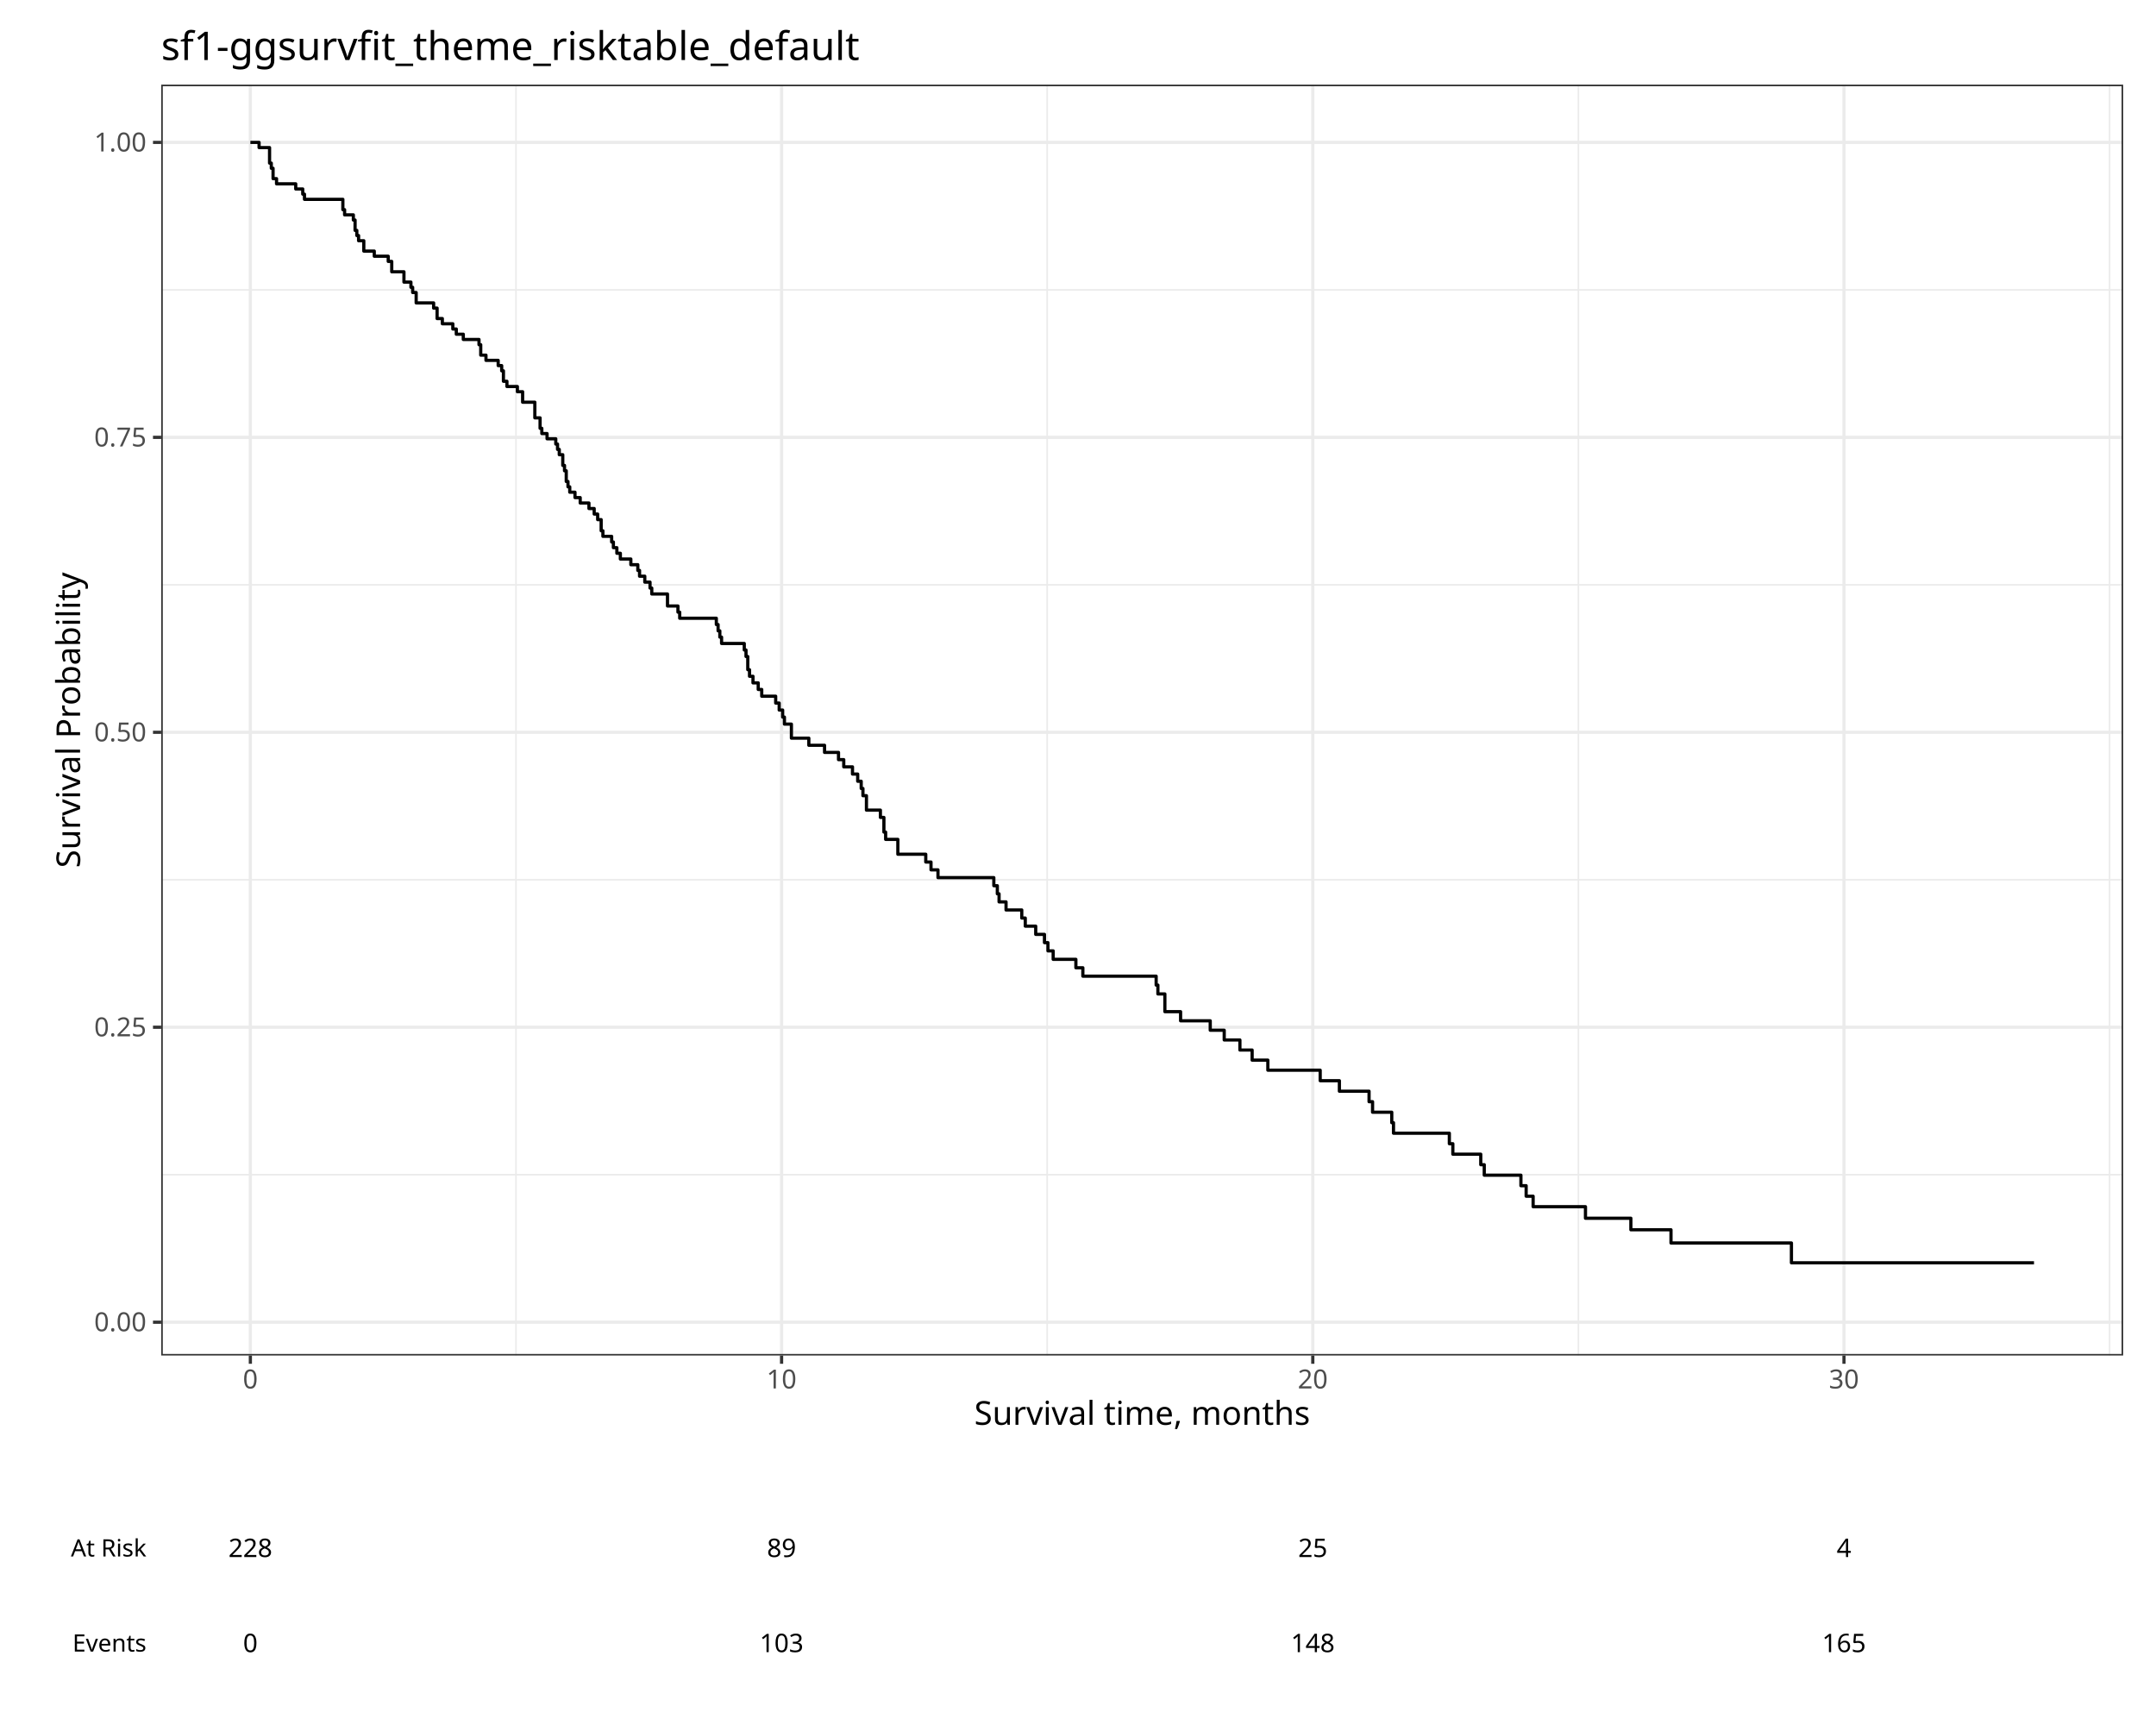
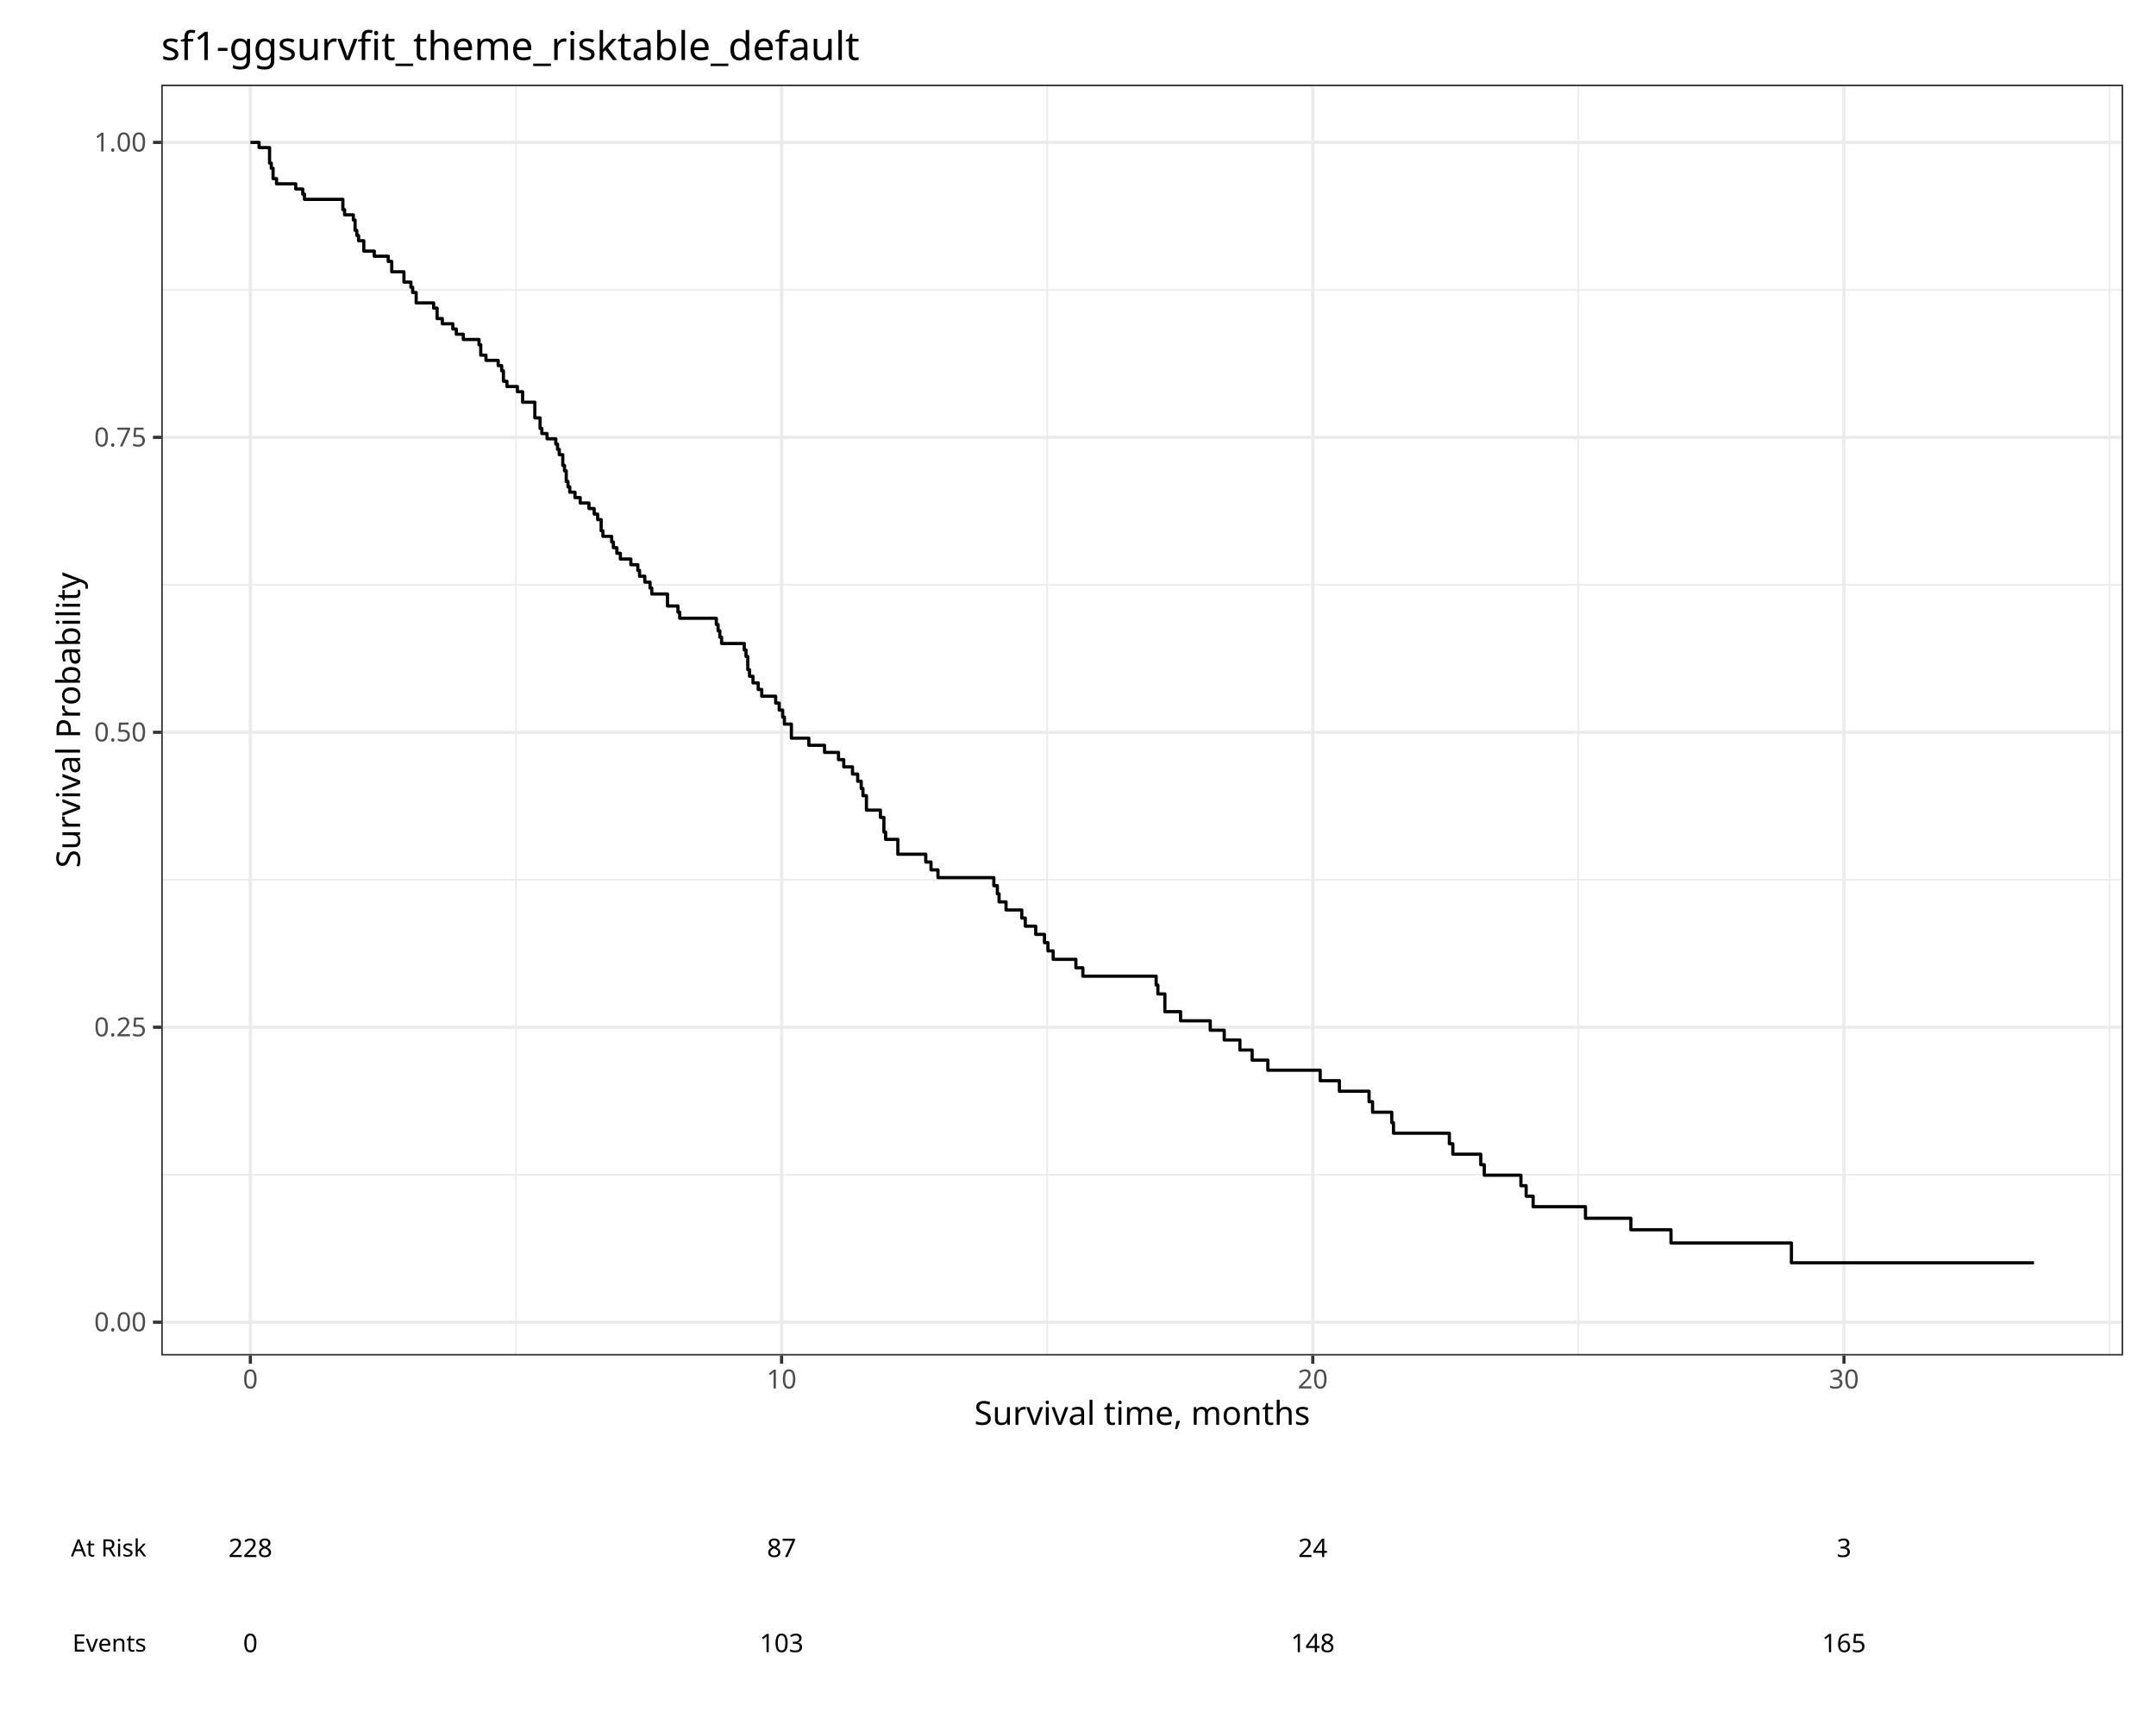
<svg xmlns="http://www.w3.org/2000/svg" class="svglite" data-engine-version="2.0" width="720.00pt" height="576.00pt" viewBox="0 0 720.00 576.00">
  <defs>
    <style type="text/css">
    .svglite line, .svglite polyline, .svglite polygon, .svglite path, .svglite rect, .svglite circle {
      fill: none;
      stroke: #000000;
      stroke-linecap: round;
      stroke-linejoin: round;
      stroke-miterlimit: 10.00;
    }
  </style>
  </defs>
  <rect width="100%" height="100%" style="stroke: none; fill: #FFFFFF;" />
  <defs>
    <clipPath id="cpMC4wMHw3MjAuMDB8MC4wMHw1NzYuMDA=">
      <rect x="0.00" y="0.00" width="720.00" height="576.00" />
    </clipPath>
  </defs>
  <g clip-path="url(#cpMC4wMHw3MjAuMDB8MC4wMHw1NzYuMDA=)">
    <rect x="0.00" y="0.00" width="720.00" height="576.00" style="stroke-width: 1.07; stroke: #FFFFFF; fill: #FFFFFF;" />
  </g>
  <defs>
    <clipPath id="cpNS40OHw3MTQuNTJ8NS40OHw0ODMuNTI=">
      <rect x="5.48" y="5.48" width="709.04" height="478.04" />
    </clipPath>
  </defs>
  <g clip-path="url(#cpNS40OHw3MTQuNTJ8NS40OHw0ODMuNTI=)">
    <rect x="5.48" y="5.48" width="709.04" height="478.04" style="stroke-width: 1.07; stroke: #FFFFFF; fill: #FFFFFF;" />
  </g>
  <g clip-path="url(#cpMC4wMHw3MjAuMDB8MC4wMHw1NzYuMDA=)">
</g>
  <defs>
    <clipPath id="cpNS40OHw3MTQuNTJ8NDgzLjUyfDU3MC41Mg==">
      <rect x="5.48" y="483.52" width="709.04" height="87.00" />
    </clipPath>
  </defs>
  <g clip-path="url(#cpNS40OHw3MTQuNTJ8NDgzLjUyfDU3MC41Mg==)">
    <rect x="5.48" y="483.52" width="709.04" height="87.00" style="stroke-width: 1.07; stroke: #FFFFFF; fill: #FFFFFF;" />
  </g>
  <g clip-path="url(#cpMC4wMHw3MjAuMDB8MC4wMHw1NzYuMDA=)">
</g>
  <defs>
    <clipPath id="cpMTAuOTZ8NzA5LjA0fDEwLjk2fDQ3OC4wNA==">
      <rect x="10.96" y="10.96" width="698.08" height="467.09" />
    </clipPath>
  </defs>
  <g clip-path="url(#cpMTAuOTZ8NzA5LjA0fDEwLjk2fDQ3OC4wNA==)">
</g>
  <g clip-path="url(#cpMC4wMHw3MjAuMDB8MC4wMHw1NzYuMDA=)">
</g>
  <g clip-path="url(#cpNS40OHw3MTQuNTJ8NS40OHw0ODMuNTI=)">
    <rect x="5.48" y="5.48" width="709.04" height="478.04" style="stroke-width: 1.07; stroke: #FFFFFF; fill: #FFFFFF;" />
  </g>
  <defs>
    <clipPath id="cpNTMuODN8NzA5LjA0fDI4LjI2fDQ1Mi42NA==">
      <rect x="53.83" y="28.26" width="655.21" height="424.37" />
    </clipPath>
  </defs>
  <g clip-path="url(#cpNTMuODN8NzA5LjA0fDI4LjI2fDQ1Mi42NA==)">
    <rect x="53.83" y="28.26" width="655.21" height="424.37" style="stroke-width: 1.07; stroke: none; fill: #FFFFFF;" />
    <polyline points="53.83,392.25 709.04,392.25 " style="stroke-width: 0.53; stroke: #EBEBEB; stroke-linecap: butt;" />
    <polyline points="53.83,293.77 709.04,293.77 " style="stroke-width: 0.53; stroke: #EBEBEB; stroke-linecap: butt;" />
    <polyline points="53.83,195.28 709.04,195.28 " style="stroke-width: 0.53; stroke: #EBEBEB; stroke-linecap: butt;" />
    <polyline points="53.83,96.80 709.04,96.80 " style="stroke-width: 0.53; stroke: #EBEBEB; stroke-linecap: butt;" />
    <polyline points="172.31,452.64 172.31,28.26 " style="stroke-width: 0.53; stroke: #EBEBEB; stroke-linecap: butt;" />
    <polyline points="349.71,452.64 349.71,28.26 " style="stroke-width: 0.53; stroke: #EBEBEB; stroke-linecap: butt;" />
    <polyline points="527.10,452.64 527.10,28.26 " style="stroke-width: 0.53; stroke: #EBEBEB; stroke-linecap: butt;" />
    <polyline points="704.50,452.64 704.50,28.26 " style="stroke-width: 0.53; stroke: #EBEBEB; stroke-linecap: butt;" />
    <polyline points="53.83,441.50 709.04,441.50 " style="stroke-width: 1.07; stroke: #EBEBEB; stroke-linecap: butt;" />
    <polyline points="53.83,343.01 709.04,343.01 " style="stroke-width: 1.07; stroke: #EBEBEB; stroke-linecap: butt;" />
    <polyline points="53.83,244.52 709.04,244.52 " style="stroke-width: 1.07; stroke: #EBEBEB; stroke-linecap: butt;" />
    <polyline points="53.83,146.04 709.04,146.04 " style="stroke-width: 1.07; stroke: #EBEBEB; stroke-linecap: butt;" />
    <polyline points="53.83,47.55 709.04,47.55 " style="stroke-width: 1.07; stroke: #EBEBEB; stroke-linecap: butt;" />
    <polyline points="83.61,452.64 83.61,28.26 " style="stroke-width: 1.07; stroke: #EBEBEB; stroke-linecap: butt;" />
    <polyline points="261.01,452.64 261.01,28.26 " style="stroke-width: 1.07; stroke: #EBEBEB; stroke-linecap: butt;" />
    <polyline points="438.41,452.64 438.41,28.26 " style="stroke-width: 1.07; stroke: #EBEBEB; stroke-linecap: butt;" />
    <polyline points="615.80,452.64 615.80,28.26 " style="stroke-width: 1.07; stroke: #EBEBEB; stroke-linecap: butt;" />
    <polyline points="83.61,47.55 86.52,47.55 86.52,49.28 90.02,49.28 90.02,54.46 90.60,54.46 90.60,56.19 91.19,56.19 91.19,59.65 92.35,59.65 92.35,61.38 98.76,61.38 98.76,63.10 101.10,63.10 101.10,64.83 101.68,64.83 101.68,66.56 114.50,66.56 114.50,70.01 115.08,70.01 115.08,71.74 118.00,71.74 118.00,73.47 118.58,73.47 118.58,76.93 119.16,76.93 119.16,78.65 119.75,78.65 119.75,80.38 121.49,80.38 121.49,83.84 124.99,83.84 124.99,85.56 129.65,85.56 129.65,87.29 130.82,87.29 130.82,90.75 134.90,90.75 134.90,94.20 137.23,94.20 137.23,95.93 137.81,95.93 137.81,97.67 138.98,97.67 138.98,101.14 144.81,101.14 144.81,102.88 145.97,102.88 145.97,106.37 147.72,106.37 147.72,108.11 151.22,108.11 151.22,109.86 152.38,109.86 152.38,111.60 154.72,111.60 154.72,113.35 159.96,113.35 159.96,115.10 160.54,115.10 160.54,118.59 162.29,118.59 162.29,120.33 166.37,120.33 166.37,122.08 167.54,122.08 167.54,123.82 168.12,123.82 168.12,127.31 169.29,127.31 169.29,129.06 172.78,129.06 172.78,130.80 174.53,130.80 174.53,134.30 178.61,134.30 178.61,139.53 180.36,139.53 180.36,143.02 180.94,143.02 180.94,144.77 182.69,144.77 182.69,146.51 184.44,146.51 184.44,146.51 185.02,146.51 185.02,146.51 185.60,146.51 185.60,148.28 186.19,148.28 186.19,150.06 186.77,150.06 186.77,151.83 187.94,151.83 187.94,155.41 188.52,155.41 188.52,157.20 189.10,157.20 189.10,160.77 189.68,160.77 189.68,162.56 190.27,162.56 190.27,164.35 191.43,164.35 191.43,164.35 192.02,164.35 192.02,166.15 193.18,166.15 193.18,166.15 193.76,166.15 193.76,167.96 194.93,167.96 194.93,167.96 195.51,167.96 195.51,167.96 196.68,167.96 196.68,169.80 197.84,169.80 197.84,169.80 198.43,169.80 198.43,171.65 199.59,171.65 199.59,173.51 200.76,173.51 200.76,177.23 201.34,177.23 201.34,179.09 201.92,179.09 201.92,179.09 204.26,179.09 204.26,180.98 204.84,180.98 204.84,182.87 206.00,182.87 206.00,184.75 206.59,184.75 206.59,184.75 207.17,184.75 207.17,186.66 210.67,186.66 210.67,188.56 212.41,188.56 212.41,188.56 213.00,188.56 213.00,190.47 213.58,190.47 213.58,192.40 214.16,192.40 214.16,192.40 214.75,192.40 214.75,192.40 215.33,192.40 215.33,194.38 217.08,194.38 217.08,196.36 217.66,196.36 217.66,198.34 220.57,198.34 220.57,198.34 221.74,198.34 221.74,198.34 222.91,198.34 222.91,202.35 223.49,202.35 223.49,202.35 225.24,202.35 225.24,202.35 226.40,202.35 226.40,204.40 226.99,204.40 226.99,206.44 230.48,206.44 230.48,206.44 234.56,206.44 234.56,206.44 238.64,206.44 238.64,206.44 239.22,206.44 239.22,208.54 239.81,208.54 239.81,210.64 240.39,210.64 240.39,212.74 240.97,212.74 240.97,214.86 242.14,214.86 242.14,214.86 244.47,214.86 244.47,214.86 246.22,214.86 246.22,214.86 248.55,214.86 248.55,217.04 249.13,217.04 249.13,219.21 249.72,219.21 249.72,223.62 250.30,223.62 250.30,225.82 251.46,225.82 251.46,228.02 253.21,228.02 253.21,230.22 253.80,230.22 253.80,230.22 254.38,230.22 254.38,232.47 256.13,232.47 256.13,232.47 258.46,232.47 258.46,232.47 259.04,232.47 259.04,234.76 260.21,234.76 260.21,237.09 261.37,237.09 261.37,239.44 261.96,239.44 261.96,241.79 264.29,241.79 264.29,246.48 267.20,246.48 267.20,246.48 270.11,246.48 270.11,248.86 275.36,248.86 275.36,251.24 277.11,251.24 277.11,251.24 280.02,251.24 280.02,253.65 281.77,253.65 281.77,256.06 284.69,256.06 284.69,258.47 286.43,258.47 286.43,260.87 287.60,260.87 287.60,263.28 288.18,263.28 288.18,265.69 289.35,265.69 289.35,270.51 291.10,270.51 291.10,270.51 294.01,270.51 294.01,272.95 295.18,272.95 295.18,277.84 295.76,277.84 295.76,280.28 299.84,280.28 299.84,285.24 302.75,285.24 302.75,285.24 306.25,285.24 306.25,285.24 307.42,285.24 307.42,285.24 309.16,285.24 309.16,287.84 310.91,287.84 310.91,290.45 313.24,290.45 313.24,293.05 319.07,293.05 319.07,293.05 324.32,293.05 324.32,293.05 331.89,293.05 331.89,295.75 333.06,295.75 333.06,298.45 333.64,298.45 333.64,301.15 335.97,301.15 335.97,303.85 341.22,303.85 341.22,306.55 342.39,306.55 342.39,309.25 345.88,309.25 345.88,312.00 348.80,312.00 348.80,314.76 349.96,314.76 349.96,317.51 350.54,317.51 350.54,317.51 351.71,317.51 351.71,320.33 359.29,320.33 359.29,323.15 361.62,323.15 361.62,325.96 381.43,325.96 381.43,325.96 386.10,325.96 386.10,328.93 386.68,328.93 386.68,331.89 389.01,331.89 389.01,337.81 391.93,337.81 391.93,337.81 394.26,337.81 394.26,340.86 400.08,340.86 400.08,340.86 404.16,340.86 404.16,344.01 404.75,344.01 404.75,344.01 408.83,344.01 408.83,347.26 409.41,347.26 409.41,347.26 414.07,347.26 414.07,350.62 418.15,350.62 418.15,353.99 423.40,353.99 423.40,357.35 426.31,357.35 426.31,357.35 440.88,357.35 440.88,360.86 447.29,360.86 447.29,364.37 457.20,364.37 457.20,367.87 458.37,367.87 458.37,371.38 464.78,371.38 464.78,374.88 465.36,374.88 465.36,378.39 484.01,378.39 484.01,381.90 485.18,381.90 485.18,385.40 494.50,385.40 494.50,388.91 495.67,388.91 495.67,392.41 507.91,392.41 507.91,395.92 509.66,395.92 509.66,399.43 511.99,399.43 511.99,402.93 514.90,402.93 514.90,402.93 529.47,402.93 529.47,406.79 544.63,406.79 544.63,410.64 553.37,410.64 553.37,410.64 558.03,410.64 558.03,415.05 562.11,415.05 562.11,415.05 573.18,415.05 573.18,415.05 598.25,415.05 598.25,421.66 646.04,421.66 646.04,421.66 672.26,421.66 672.26,421.66 679.26,421.66 679.26,421.66 " style="stroke-width: 1.07; stroke-linecap: butt;" />
    <rect x="53.83" y="28.26" width="655.21" height="424.37" style="stroke-width: 1.07; stroke: #333333;" />
  </g>
  <g clip-path="url(#cpNS40OHw3MTQuNTJ8NS40OHw0ODMuNTI=)">
</g>
  <g clip-path="url(#cpMC4wMHw3MjAuMDB8MC4wMHw1NzYuMDA=)">
</g>
  <g clip-path="url(#cpNS40OHw3MTQuNTJ8NS40OHw0ODMuNTI=)">
</g>
  <g clip-path="url(#cpMC4wMHw3MjAuMDB8MC4wMHw1NzYuMDA=)">
</g>
  <g clip-path="url(#cpNS40OHw3MTQuNTJ8NS40OHw0ODMuNTI=)">
</g>
  <g clip-path="url(#cpMC4wMHw3MjAuMDB8MC4wMHw1NzYuMDA=)">
</g>
  <g clip-path="url(#cpNS40OHw3MTQuNTJ8NS40OHw0ODMuNTI=)">
</g>
  <g clip-path="url(#cpMC4wMHw3MjAuMDB8MC4wMHw1NzYuMDA=)">
</g>
  <g clip-path="url(#cpNS40OHw3MTQuNTJ8NS40OHw0ODMuNTI=)">
</g>
  <g clip-path="url(#cpMC4wMHw3MjAuMDB8MC4wMHw1NzYuMDA=)">
</g>
  <g clip-path="url(#cpNS40OHw3MTQuNTJ8NS40OHw0ODMuNTI=)">
</g>
  <g clip-path="url(#cpMC4wMHw3MjAuMDB8MC4wMHw1NzYuMDA=)">
    <text x="48.90" y="444.52" text-anchor="end" style="font-size: 8.80px; fill: #4D4D4D; font-family: sans;" textLength="17.13px" lengthAdjust="spacingAndGlyphs">0.00</text>
    <text x="48.90" y="346.04" text-anchor="end" style="font-size: 8.80px; fill: #4D4D4D; font-family: sans;" textLength="17.13px" lengthAdjust="spacingAndGlyphs">0.25</text>
    <text x="48.90" y="247.55" text-anchor="end" style="font-size: 8.80px; fill: #4D4D4D; font-family: sans;" textLength="17.13px" lengthAdjust="spacingAndGlyphs">0.50</text>
    <text x="48.90" y="149.07" text-anchor="end" style="font-size: 8.80px; fill: #4D4D4D; font-family: sans;" textLength="17.13px" lengthAdjust="spacingAndGlyphs">0.75</text>
    <text x="48.90" y="50.58" text-anchor="end" style="font-size: 8.80px; fill: #4D4D4D; font-family: sans;" textLength="17.13px" lengthAdjust="spacingAndGlyphs">1.00</text>
    <polyline points="51.09,441.50 53.83,441.50 " style="stroke-width: 1.07; stroke: #333333; stroke-linecap: butt;" />
    <polyline points="51.09,343.01 53.83,343.01 " style="stroke-width: 1.07; stroke: #333333; stroke-linecap: butt;" />
    <polyline points="51.09,244.52 53.83,244.52 " style="stroke-width: 1.07; stroke: #333333; stroke-linecap: butt;" />
    <polyline points="51.09,146.04 53.83,146.04 " style="stroke-width: 1.07; stroke: #333333; stroke-linecap: butt;" />
    <polyline points="51.09,47.55 53.83,47.55 " style="stroke-width: 1.07; stroke: #333333; stroke-linecap: butt;" />
  </g>
  <g clip-path="url(#cpNS40OHw3MTQuNTJ8NS40OHw0ODMuNTI=)">
</g>
  <g clip-path="url(#cpMC4wMHw3MjAuMDB8MC4wMHw1NzYuMDA=)">
</g>
  <g clip-path="url(#cpNS40OHw3MTQuNTJ8NS40OHw0ODMuNTI=)">
</g>
  <g clip-path="url(#cpMC4wMHw3MjAuMDB8MC4wMHw1NzYuMDA=)">
    <polyline points="83.61,455.38 83.61,452.64 " style="stroke-width: 1.07; stroke: #333333; stroke-linecap: butt;" />
    <polyline points="261.01,455.38 261.01,452.64 " style="stroke-width: 1.07; stroke: #333333; stroke-linecap: butt;" />
    <polyline points="438.41,455.38 438.41,452.64 " style="stroke-width: 1.07; stroke: #333333; stroke-linecap: butt;" />
    <polyline points="615.80,455.38 615.80,452.64 " style="stroke-width: 1.07; stroke: #333333; stroke-linecap: butt;" />
    <text x="83.61" y="463.62" text-anchor="middle" style="font-size: 8.80px; fill: #4D4D4D; font-family: sans;" textLength="4.89px" lengthAdjust="spacingAndGlyphs">0</text>
    <text x="261.01" y="463.62" text-anchor="middle" style="font-size: 8.80px; fill: #4D4D4D; font-family: sans;" textLength="9.79px" lengthAdjust="spacingAndGlyphs">10</text>
    <text x="438.41" y="463.62" text-anchor="middle" style="font-size: 8.80px; fill: #4D4D4D; font-family: sans;" textLength="9.79px" lengthAdjust="spacingAndGlyphs">20</text>
    <text x="615.80" y="463.62" text-anchor="middle" style="font-size: 8.80px; fill: #4D4D4D; font-family: sans;" textLength="9.79px" lengthAdjust="spacingAndGlyphs">30</text>
  </g>
  <g clip-path="url(#cpNS40OHw3MTQuNTJ8NS40OHw0ODMuNTI=)">
</g>
  <g clip-path="url(#cpMC4wMHw3MjAuMDB8MC4wMHw1NzYuMDA=)">
</g>
  <g clip-path="url(#cpNS40OHw3MTQuNTJ8NS40OHw0ODMuNTI=)">
</g>
  <g clip-path="url(#cpMC4wMHw3MjAuMDB8MC4wMHw1NzYuMDA=)">
    <text x="381.43" y="475.76" text-anchor="middle" style="font-size: 11.00px; font-family: sans;" textLength="105.16px" lengthAdjust="spacingAndGlyphs">Survival time, months</text>
  </g>
  <g clip-path="url(#cpNS40OHw3MTQuNTJ8NS40OHw0ODMuNTI=)">
</g>
  <g clip-path="url(#cpMC4wMHw3MjAuMDB8MC4wMHw1NzYuMDA=)">
    <text transform="translate(26.74,240.45) rotate(-90)" text-anchor="middle" style="font-size: 11.00px; font-family: sans;" textLength="93.55px" lengthAdjust="spacingAndGlyphs">Survival Probability</text>
  </g>
  <g clip-path="url(#cpNS40OHw3MTQuNTJ8NS40OHw0ODMuNTI=)">
</g>
  <g clip-path="url(#cpMC4wMHw3MjAuMDB8MC4wMHw1NzYuMDA=)">
</g>
  <g clip-path="url(#cpNS40OHw3MTQuNTJ8NS40OHw0ODMuNTI=)">
</g>
  <g clip-path="url(#cpMC4wMHw3MjAuMDB8MC4wMHw1NzYuMDA=)">
</g>
  <g clip-path="url(#cpNS40OHw3MTQuNTJ8NS40OHw0ODMuNTI=)">
</g>
  <g clip-path="url(#cpMC4wMHw3MjAuMDB8MC4wMHw1NzYuMDA=)">
    <text x="53.83" y="20.04" style="font-size: 13.20px; font-family: sans;" textLength="219.42px" lengthAdjust="spacingAndGlyphs">sf1-ggsurvfit_theme_risktable_default</text>
  </g>
  <g clip-path="url(#cpNS40OHw3MTQuNTJ8NS40OHw0ODMuNTI=)">
</g>
  <g clip-path="url(#cpMC4wMHw3MjAuMDB8MC4wMHw1NzYuMDA=)">
</g>
  <g clip-path="url(#cpNS40OHw3MTQuNTJ8NS40OHw0ODMuNTI=)">
</g>
  <g clip-path="url(#cpMC4wMHw3MjAuMDB8MC4wMHw1NzYuMDA=)">
</g>
  <g clip-path="url(#cpNS40OHw3MTQuNTJ8NS40OHw0ODMuNTI=)">
</g>
  <g clip-path="url(#cpMC4wMHw3MjAuMDB8MC4wMHw1NzYuMDA=)">
</g>
  <defs>
    <clipPath id="cpMTAuOTZ8NzA5LjA0fDEwLjk2fDEwLjk2">
      <rect x="10.96" y="10.96" width="698.08" height="0.00" />
    </clipPath>
  </defs>
  <g clip-path="url(#cpMTAuOTZ8NzA5LjA0fDEwLjk2fDEwLjk2)">
</g>
  <g clip-path="url(#cpMC4wMHw3MjAuMDB8MC4wMHw1NzYuMDA=)">
</g>
  <g clip-path="url(#cpMTAuOTZ8NzA5LjA0fDEwLjk2fDEwLjk2)">
</g>
  <g clip-path="url(#cpMC4wMHw3MjAuMDB8MC4wMHw1NzYuMDA=)">
</g>
  <defs>
    <clipPath id="cpMTAuOTZ8NzA5LjA0fDQ3OC4wNHw0NzguMDQ=">
      <rect x="10.96" y="478.04" width="698.08" height="0.00" />
    </clipPath>
  </defs>
  <g clip-path="url(#cpMTAuOTZ8NzA5LjA0fDQ3OC4wNHw0NzguMDQ=)">
</g>
  <g clip-path="url(#cpMC4wMHw3MjAuMDB8MC4wMHw1NzYuMDA=)">
</g>
  <defs>
    <clipPath id="cpMTAuOTZ8NzA5LjA0fDQ4OS4wMHw1NjUuMDQ=">
      <rect x="10.96" y="489.00" width="698.08" height="76.04" />
    </clipPath>
  </defs>
  <g clip-path="url(#cpMTAuOTZ8NzA5LjA0fDQ4OS4wMHw1NjUuMDQ=)">
</g>
  <g clip-path="url(#cpMC4wMHw3MjAuMDB8MC4wMHw1NzYuMDA=)">
</g>
  <g clip-path="url(#cpNS40OHw3MTQuNTJ8NDgzLjUyfDU3MC41Mg==)">
    <rect x="5.48" y="483.52" width="709.04" height="87.00" style="stroke-width: 1.07; stroke: #FFFFFF; fill: #FFFFFF;" />
  </g>
  <defs>
    <clipPath id="cpNTMuODN8NzA5LjA0fDQ5Ny45Mnw1NjcuNzg=">
      <rect x="53.83" y="497.92" width="655.21" height="69.86" />
    </clipPath>
  </defs>
  <g clip-path="url(#cpNTMuODN8NzA5LjA0fDQ5Ny45Mnw1NjcuNzg=)">
    <rect x="53.83" y="497.92" width="655.21" height="69.86" style="stroke-width: 1.07; stroke: none; fill: #FFFFFF;" />
    <text x="83.61" y="551.67" text-anchor="middle" style="font-size: 8.54px; font-family: sans;" textLength="4.75px" lengthAdjust="spacingAndGlyphs">0</text>
    <text x="83.61" y="519.91" text-anchor="middle" style="font-size: 8.54px; font-family: sans;" textLength="14.24px" lengthAdjust="spacingAndGlyphs">228</text>
    <text x="261.01" y="551.67" text-anchor="middle" style="font-size: 8.54px; font-family: sans;" textLength="14.24px" lengthAdjust="spacingAndGlyphs">103</text>
-     <text x="261.01" y="519.91" text-anchor="middle" style="font-size: 8.54px; font-family: sans;" textLength="9.50px" lengthAdjust="spacingAndGlyphs">89</text>
+     <text x="261.01" y="519.91" text-anchor="middle" style="font-size: 8.54px; font-family: sans;" textLength="9.50px" lengthAdjust="spacingAndGlyphs">87</text>
    <text x="438.41" y="551.67" text-anchor="middle" style="font-size: 8.54px; font-family: sans;" textLength="14.24px" lengthAdjust="spacingAndGlyphs">148</text>
-     <text x="438.41" y="519.91" text-anchor="middle" style="font-size: 8.54px; font-family: sans;" textLength="9.50px" lengthAdjust="spacingAndGlyphs">25</text>
+     <text x="438.41" y="519.91" text-anchor="middle" style="font-size: 8.54px; font-family: sans;" textLength="9.50px" lengthAdjust="spacingAndGlyphs">24</text>
    <text x="615.80" y="551.67" text-anchor="middle" style="font-size: 8.54px; font-family: sans;" textLength="14.24px" lengthAdjust="spacingAndGlyphs">165</text>
-     <text x="615.80" y="519.91" text-anchor="middle" style="font-size: 8.54px; font-family: sans;" textLength="4.75px" lengthAdjust="spacingAndGlyphs">4</text>
+     <text x="615.80" y="519.91" text-anchor="middle" style="font-size: 8.54px; font-family: sans;" textLength="4.75px" lengthAdjust="spacingAndGlyphs">3</text>
  </g>
  <g clip-path="url(#cpNS40OHw3MTQuNTJ8NDgzLjUyfDU3MC41Mg==)">
</g>
  <g clip-path="url(#cpMC4wMHw3MjAuMDB8MC4wMHw1NzYuMDA=)">
</g>
  <g clip-path="url(#cpNS40OHw3MTQuNTJ8NDgzLjUyfDU3MC41Mg==)">
</g>
  <g clip-path="url(#cpMC4wMHw3MjAuMDB8MC4wMHw1NzYuMDA=)">
</g>
  <g clip-path="url(#cpNS40OHw3MTQuNTJ8NDgzLjUyfDU3MC41Mg==)">
</g>
  <g clip-path="url(#cpMC4wMHw3MjAuMDB8MC4wMHw1NzYuMDA=)">
</g>
  <g clip-path="url(#cpNS40OHw3MTQuNTJ8NDgzLjUyfDU3MC41Mg==)">
</g>
  <g clip-path="url(#cpMC4wMHw3MjAuMDB8MC4wMHw1NzYuMDA=)">
</g>
  <g clip-path="url(#cpNS40OHw3MTQuNTJ8NDgzLjUyfDU3MC41Mg==)">
</g>
  <g clip-path="url(#cpMC4wMHw3MjAuMDB8MC4wMHw1NzYuMDA=)">
</g>
  <g clip-path="url(#cpNS40OHw3MTQuNTJ8NDgzLjUyfDU3MC41Mg==)">
</g>
  <g clip-path="url(#cpMC4wMHw3MjAuMDB8MC4wMHw1NzYuMDA=)">
    <text x="48.90" y="551.48" text-anchor="end" style="font-size: 8.00px; font-family: sans;" textLength="24.47px" lengthAdjust="spacingAndGlyphs">Events</text>
    <text x="48.90" y="519.73" text-anchor="end" style="font-size: 8.00px; font-family: sans;" textLength="25.34px" lengthAdjust="spacingAndGlyphs">At Risk</text>
  </g>
  <g clip-path="url(#cpNS40OHw3MTQuNTJ8NDgzLjUyfDU3MC41Mg==)">
</g>
  <g clip-path="url(#cpMC4wMHw3MjAuMDB8MC4wMHw1NzYuMDA=)">
</g>
  <g clip-path="url(#cpNS40OHw3MTQuNTJ8NDgzLjUyfDU3MC41Mg==)">
</g>
  <g clip-path="url(#cpMC4wMHw3MjAuMDB8MC4wMHw1NzYuMDA=)">
</g>
  <g clip-path="url(#cpNS40OHw3MTQuNTJ8NDgzLjUyfDU3MC41Mg==)">
</g>
  <g clip-path="url(#cpMC4wMHw3MjAuMDB8MC4wMHw1NzYuMDA=)">
</g>
  <g clip-path="url(#cpNS40OHw3MTQuNTJ8NDgzLjUyfDU3MC41Mg==)">
</g>
  <g clip-path="url(#cpMC4wMHw3MjAuMDB8MC4wMHw1NzYuMDA=)">
</g>
  <g clip-path="url(#cpNS40OHw3MTQuNTJ8NDgzLjUyfDU3MC41Mg==)">
</g>
  <g clip-path="url(#cpMC4wMHw3MjAuMDB8MC4wMHw1NzYuMDA=)">
</g>
  <g clip-path="url(#cpNS40OHw3MTQuNTJ8NDgzLjUyfDU3MC41Mg==)">
</g>
  <g clip-path="url(#cpMC4wMHw3MjAuMDB8MC4wMHw1NzYuMDA=)">
</g>
  <g clip-path="url(#cpNS40OHw3MTQuNTJ8NDgzLjUyfDU3MC41Mg==)">
</g>
  <g clip-path="url(#cpMC4wMHw3MjAuMDB8MC4wMHw1NzYuMDA=)">
</g>
  <g clip-path="url(#cpNS40OHw3MTQuNTJ8NDgzLjUyfDU3MC41Mg==)">
</g>
  <g clip-path="url(#cpMC4wMHw3MjAuMDB8MC4wMHw1NzYuMDA=)">
</g>
  <g clip-path="url(#cpNS40OHw3MTQuNTJ8NDgzLjUyfDU3MC41Mg==)">
</g>
  <g clip-path="url(#cpMC4wMHw3MjAuMDB8MC4wMHw1NzYuMDA=)">
</g>
  <g clip-path="url(#cpNS40OHw3MTQuNTJ8NDgzLjUyfDU3MC41Mg==)">
</g>
  <g clip-path="url(#cpMC4wMHw3MjAuMDB8MC4wMHw1NzYuMDA=)">
</g>
  <g clip-path="url(#cpNS40OHw3MTQuNTJ8NDgzLjUyfDU3MC41Mg==)">
</g>
  <g clip-path="url(#cpMC4wMHw3MjAuMDB8MC4wMHw1NzYuMDA=)">
</g>
  <defs>
    <clipPath id="cpMTAuOTZ8NzA5LjA0fDQ4OS4wMHw0ODkuMDA=">
      <rect x="10.96" y="489.00" width="698.08" height="0.00" />
    </clipPath>
  </defs>
  <g clip-path="url(#cpMTAuOTZ8NzA5LjA0fDQ4OS4wMHw0ODkuMDA=)">
</g>
  <g clip-path="url(#cpMC4wMHw3MjAuMDB8MC4wMHw1NzYuMDA=)">
</g>
  <g clip-path="url(#cpMTAuOTZ8NzA5LjA0fDQ4OS4wMHw0ODkuMDA=)">
</g>
  <g clip-path="url(#cpMC4wMHw3MjAuMDB8MC4wMHw1NzYuMDA=)">
</g>
  <defs>
    <clipPath id="cpMTAuOTZ8NzA5LjA0fDU2NS4wNHw1NjUuMDQ=">
      <rect x="10.96" y="565.04" width="698.08" height="0.00" />
    </clipPath>
  </defs>
  <g clip-path="url(#cpMTAuOTZ8NzA5LjA0fDU2NS4wNHw1NjUuMDQ=)">
</g>
  <g clip-path="url(#cpMC4wMHw3MjAuMDB8MC4wMHw1NzYuMDA=)">
</g>
</svg>
